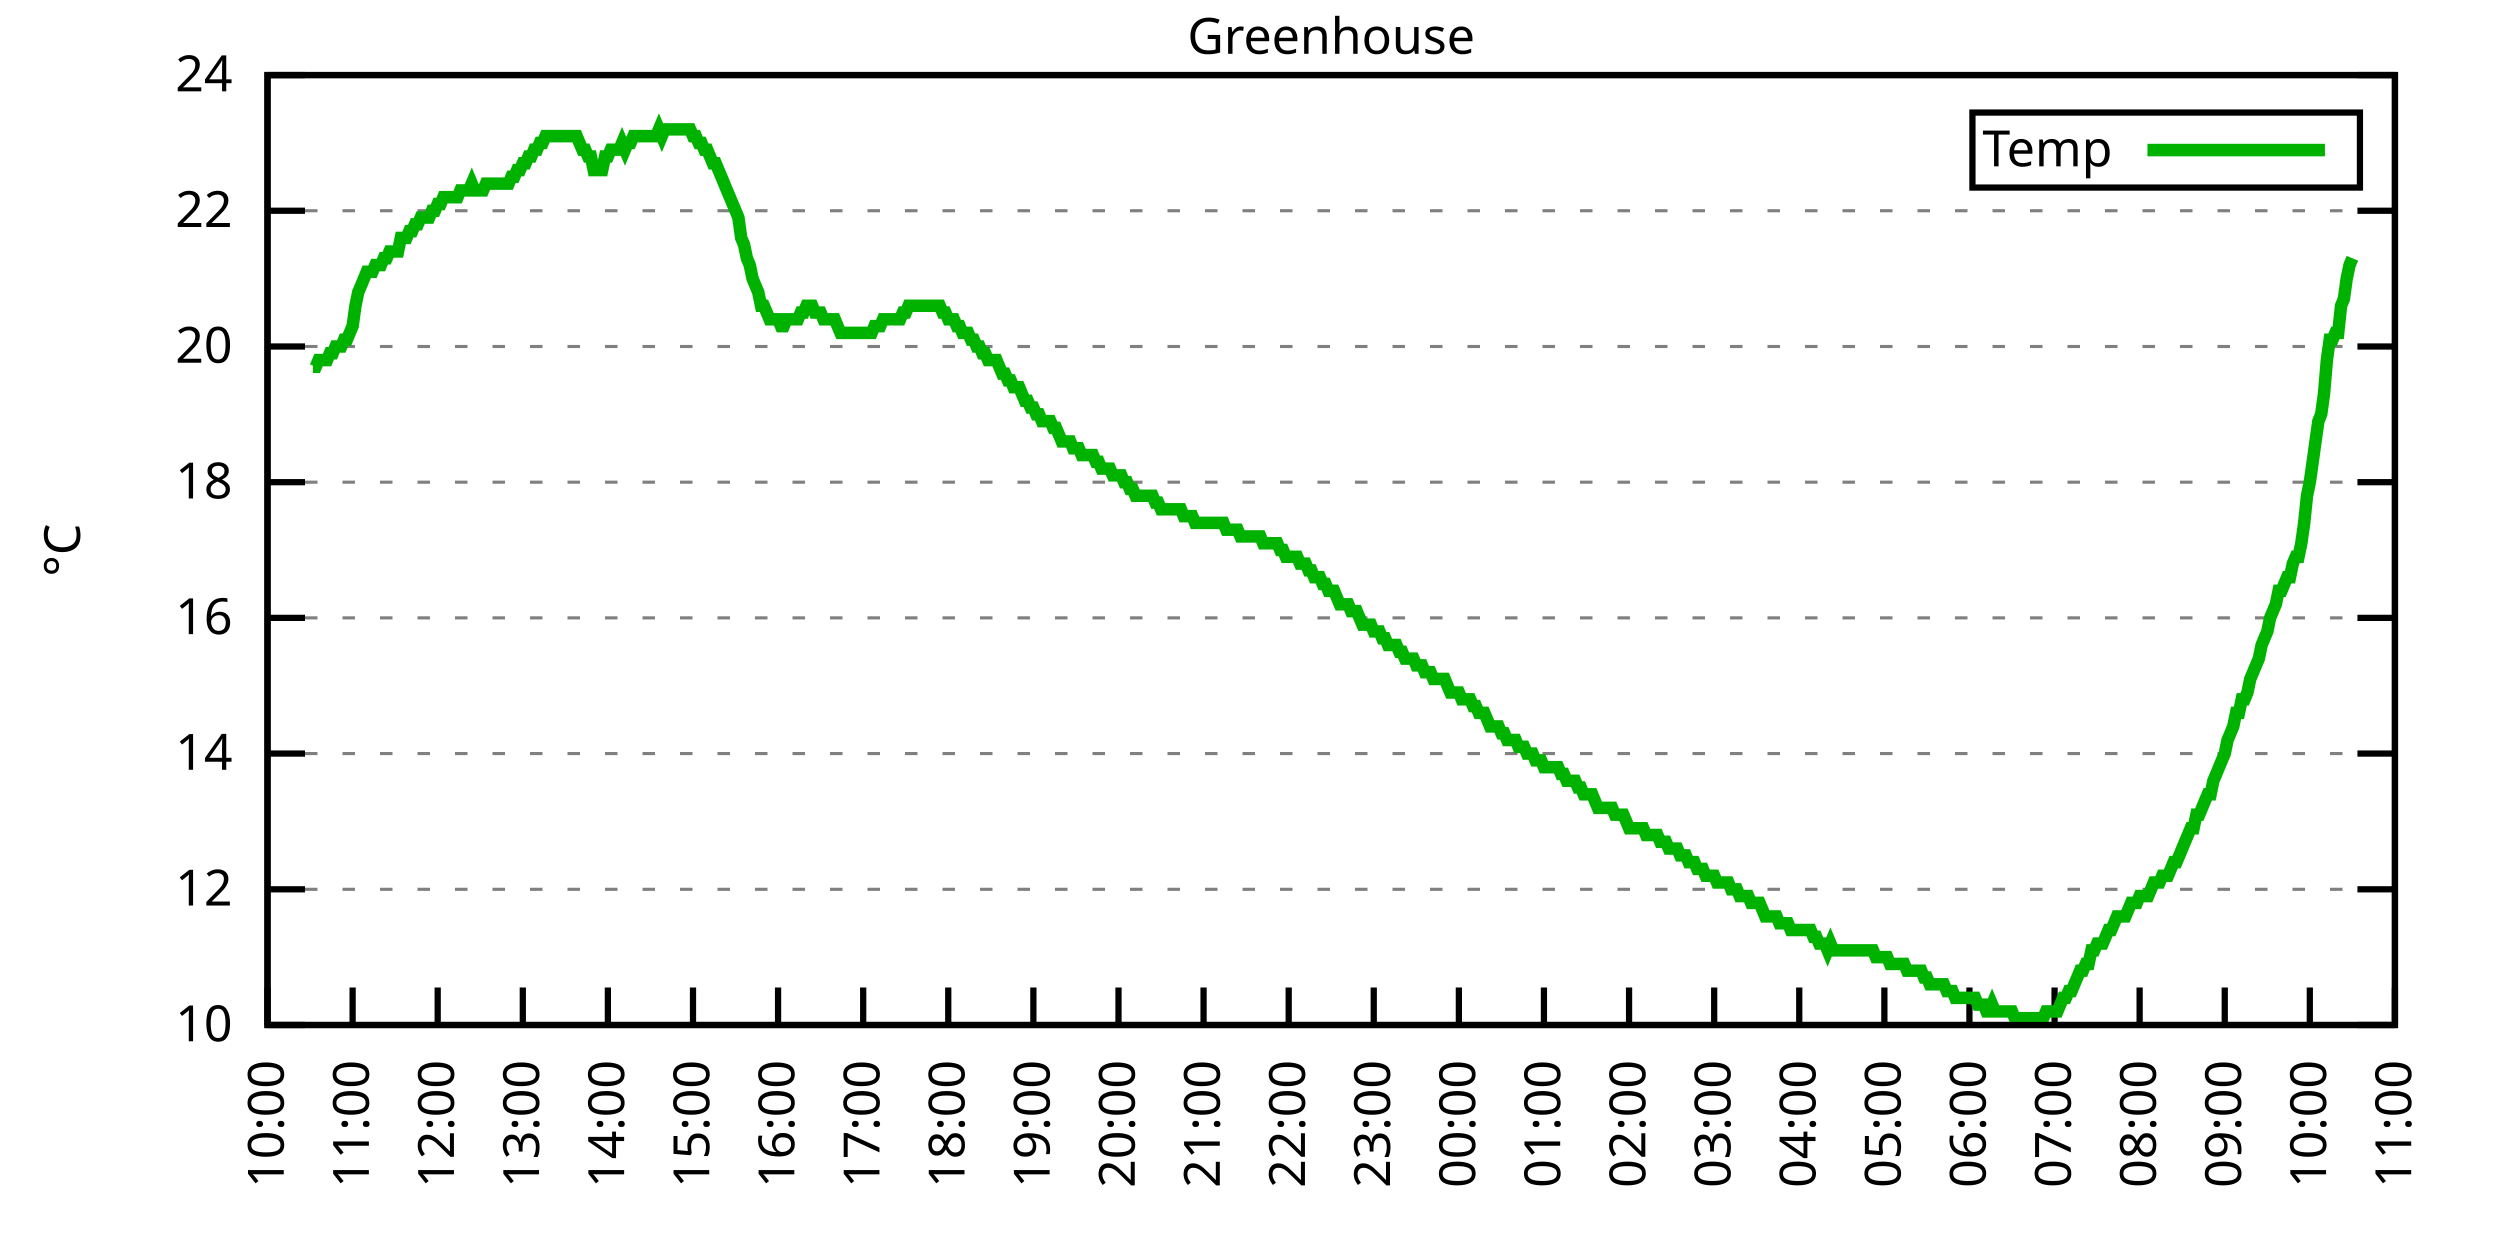
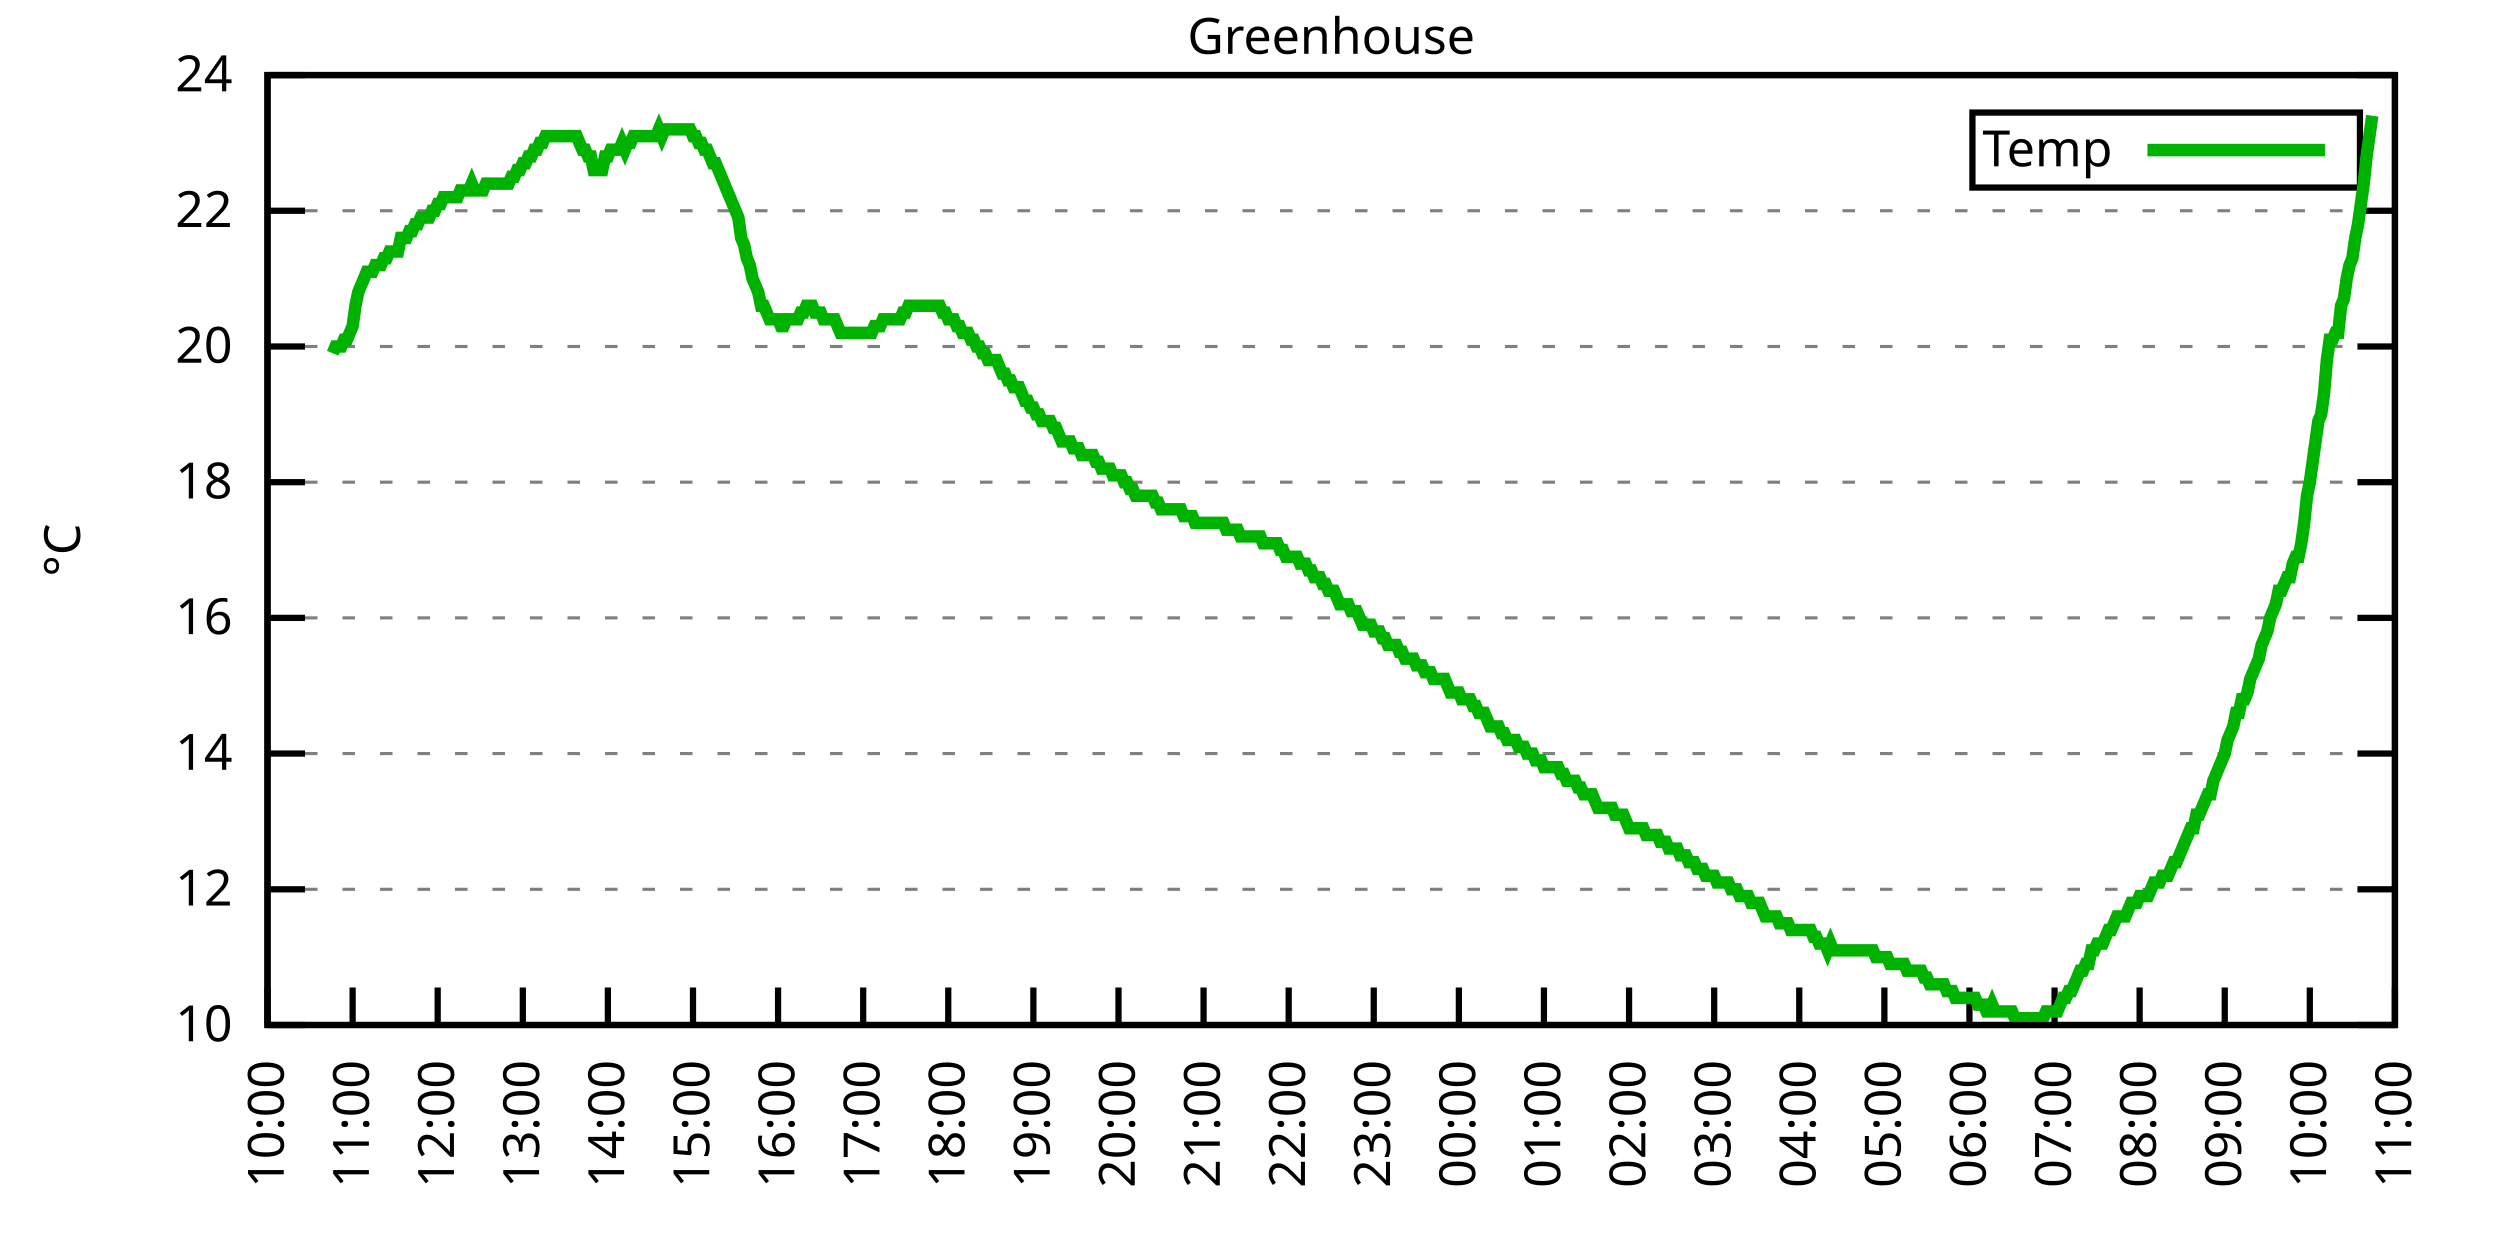
<svg xmlns="http://www.w3.org/2000/svg" xmlns:xlink="http://www.w3.org/1999/xlink" width="400" height="200" viewBox="0 0 400 200">
  <g id="gnuplot_canvas">
    <rect x="0" y="0" width="400" height="200" fill="none" />
    <defs>
      <circle id="gpDot" r="0.5" stroke-width="0.5" stroke="currentColor" />
      <path id="gpPt0" stroke-width="0.333" stroke="currentColor" d="M-1,0 h2 M0,-1 v2" />
      <path id="gpPt1" stroke-width="0.333" stroke="currentColor" d="M-1,-1 L1,1 M1,-1 L-1,1" />
      <path id="gpPt2" stroke-width="0.333" stroke="currentColor" d="M-1,0 L1,0 M0,-1 L0,1 M-1,-1 L1,1 M-1,1 L1,-1" />
      <rect id="gpPt3" stroke-width="0.333" stroke="currentColor" x="-1" y="-1" width="2" height="2" />
      <rect id="gpPt4" stroke-width="0.333" stroke="currentColor" fill="currentColor" x="-1" y="-1" width="2" height="2" />
      <circle id="gpPt5" stroke-width="0.333" stroke="currentColor" cx="0" cy="0" r="1" />
      <use xlink:href="#gpPt5" id="gpPt6" fill="currentColor" stroke="none" />
      <path id="gpPt7" stroke-width="0.333" stroke="currentColor" d="M0,-1.33 L-1.33,0.67 L1.33,0.67 z" />
      <use xlink:href="#gpPt7" id="gpPt8" fill="currentColor" stroke="none" />
      <use xlink:href="#gpPt7" id="gpPt9" stroke="currentColor" transform="rotate(180)" />
      <use xlink:href="#gpPt9" id="gpPt10" fill="currentColor" stroke="none" />
      <use xlink:href="#gpPt3" id="gpPt11" stroke="currentColor" transform="rotate(45)" />
      <use xlink:href="#gpPt11" id="gpPt12" fill="currentColor" stroke="none" />
      <path id="gpPt13" stroke-width="0.333" stroke="currentColor" d="M0,1.330 L1.265,0.411 L0.782,-1.067 L-0.782,-1.076 L-1.265,0.411 z" />
      <use xlink:href="#gpPt13" id="gpPt14" fill="currentColor" stroke="none" />
      <filter id="textbox" filterUnits="objectBoundingBox" x="0" y="0" height="1" width="1">
        <feFlood flood-color="white" flood-opacity="1" result="bgnd" />
        <feComposite in="SourceGraphic" in2="bgnd" operator="atop" />
      </filter>
      <filter id="greybox" filterUnits="objectBoundingBox" x="0" y="0" height="1" width="1">
        <feFlood flood-color="lightgrey" flood-opacity="1" result="grey" />
        <feComposite in="SourceGraphic" in2="grey" operator="atop" />
      </filter>
    </defs>
    <g fill="none" color="white" stroke="currentColor" stroke-width="1.00" stroke-linecap="butt" stroke-linejoin="miter">
</g>
    <g fill="none" color="black" stroke="currentColor" stroke-width="1.00" stroke-linecap="butt" stroke-linejoin="miter">
      <g stroke="none" shape-rendering="crispEdges">
        <polygon fill="rgb(255, 255, 255)" points="42.80,164.00 383.18,164.00 383.18,12.02 42.80,12.02 " />
      </g>
    </g>
    <g fill="none" color="black" stroke="currentColor" stroke-width="1.00" stroke-linecap="butt" stroke-linejoin="miter">
</g>
    <g fill="none" color="black" stroke="black" stroke-width="0.50" stroke-linecap="butt" stroke-linejoin="miter">
</g>
    <g fill="none" color="gray" stroke="currentColor" stroke-width="0.50" stroke-linecap="butt" stroke-linejoin="miter">
      <path stroke="gray" stroke-dasharray="2,4" class="gridline" d="M42.80,164.00 L383.19,164.00  " />
    </g>
    <g fill="none" color="gray" stroke="gray" stroke-width="1.00" stroke-linecap="butt" stroke-linejoin="miter">
</g>
    <g fill="none" color="black" stroke="currentColor" stroke-width="1.00" stroke-linecap="butt" stroke-linejoin="miter">
      <path stroke="black" d="M42.80,164.00 L48.80,164.00 M383.19,164.00 L377.19,164.00  " />
      <g transform="translate(37.20,166.60)" stroke="none" fill="black" font-family="Sans" font-size="8.00" text-anchor="end">
        <text>
          <tspan font-family="Sans"> 10</tspan>
        </text>
      </g>
    </g>
    <g fill="none" color="black" stroke="currentColor" stroke-width="1.00" stroke-linecap="butt" stroke-linejoin="miter">
</g>
    <g fill="none" color="black" stroke="black" stroke-width="0.50" stroke-linecap="butt" stroke-linejoin="miter">
</g>
    <g fill="none" color="gray" stroke="currentColor" stroke-width="0.50" stroke-linecap="butt" stroke-linejoin="miter">
      <path stroke="gray" stroke-dasharray="2,4" class="gridline" d="M42.80,142.29 L383.19,142.29  " />
    </g>
    <g fill="none" color="gray" stroke="gray" stroke-width="1.00" stroke-linecap="butt" stroke-linejoin="miter">
</g>
    <g fill="none" color="black" stroke="currentColor" stroke-width="1.00" stroke-linecap="butt" stroke-linejoin="miter">
      <path stroke="black" d="M42.80,142.29 L48.80,142.29 M383.19,142.29 L377.19,142.29  " />
      <g transform="translate(37.20,144.89)" stroke="none" fill="black" font-family="Sans" font-size="8.00" text-anchor="end">
        <text>
          <tspan font-family="Sans"> 12</tspan>
        </text>
      </g>
    </g>
    <g fill="none" color="black" stroke="currentColor" stroke-width="1.00" stroke-linecap="butt" stroke-linejoin="miter">
</g>
    <g fill="none" color="black" stroke="black" stroke-width="0.50" stroke-linecap="butt" stroke-linejoin="miter">
</g>
    <g fill="none" color="gray" stroke="currentColor" stroke-width="0.50" stroke-linecap="butt" stroke-linejoin="miter">
      <path stroke="gray" stroke-dasharray="2,4" class="gridline" d="M42.80,120.57 L383.19,120.57  " />
    </g>
    <g fill="none" color="gray" stroke="gray" stroke-width="1.00" stroke-linecap="butt" stroke-linejoin="miter">
</g>
    <g fill="none" color="black" stroke="currentColor" stroke-width="1.00" stroke-linecap="butt" stroke-linejoin="miter">
      <path stroke="black" d="M42.80,120.57 L48.80,120.57 M383.19,120.57 L377.19,120.57  " />
      <g transform="translate(37.20,123.17)" stroke="none" fill="black" font-family="Sans" font-size="8.00" text-anchor="end">
        <text>
          <tspan font-family="Sans"> 14</tspan>
        </text>
      </g>
    </g>
    <g fill="none" color="black" stroke="currentColor" stroke-width="1.00" stroke-linecap="butt" stroke-linejoin="miter">
</g>
    <g fill="none" color="black" stroke="black" stroke-width="0.50" stroke-linecap="butt" stroke-linejoin="miter">
</g>
    <g fill="none" color="gray" stroke="currentColor" stroke-width="0.50" stroke-linecap="butt" stroke-linejoin="miter">
      <path stroke="gray" stroke-dasharray="2,4" class="gridline" d="M42.80,98.86 L383.19,98.86  " />
    </g>
    <g fill="none" color="gray" stroke="gray" stroke-width="1.00" stroke-linecap="butt" stroke-linejoin="miter">
</g>
    <g fill="none" color="black" stroke="currentColor" stroke-width="1.00" stroke-linecap="butt" stroke-linejoin="miter">
      <path stroke="black" d="M42.80,98.86 L48.80,98.86 M383.19,98.86 L377.19,98.86  " />
      <g transform="translate(37.20,101.46)" stroke="none" fill="black" font-family="Sans" font-size="8.00" text-anchor="end">
        <text>
          <tspan font-family="Sans"> 16</tspan>
        </text>
      </g>
    </g>
    <g fill="none" color="black" stroke="currentColor" stroke-width="1.00" stroke-linecap="butt" stroke-linejoin="miter">
</g>
    <g fill="none" color="black" stroke="black" stroke-width="0.50" stroke-linecap="butt" stroke-linejoin="miter">
</g>
    <g fill="none" color="gray" stroke="currentColor" stroke-width="0.50" stroke-linecap="butt" stroke-linejoin="miter">
      <path stroke="gray" stroke-dasharray="2,4" class="gridline" d="M42.80,77.15 L383.19,77.15  " />
    </g>
    <g fill="none" color="gray" stroke="gray" stroke-width="1.00" stroke-linecap="butt" stroke-linejoin="miter">
</g>
    <g fill="none" color="black" stroke="currentColor" stroke-width="1.00" stroke-linecap="butt" stroke-linejoin="miter">
      <path stroke="black" d="M42.80,77.15 L48.80,77.15 M383.19,77.15 L377.19,77.15  " />
      <g transform="translate(37.20,79.75)" stroke="none" fill="black" font-family="Sans" font-size="8.00" text-anchor="end">
        <text>
          <tspan font-family="Sans"> 18</tspan>
        </text>
      </g>
    </g>
    <g fill="none" color="black" stroke="currentColor" stroke-width="1.00" stroke-linecap="butt" stroke-linejoin="miter">
</g>
    <g fill="none" color="black" stroke="black" stroke-width="0.50" stroke-linecap="butt" stroke-linejoin="miter">
</g>
    <g fill="none" color="gray" stroke="currentColor" stroke-width="0.50" stroke-linecap="butt" stroke-linejoin="miter">
      <path stroke="gray" stroke-dasharray="2,4" class="gridline" d="M42.80,55.44 L383.19,55.44  " />
    </g>
    <g fill="none" color="gray" stroke="gray" stroke-width="1.00" stroke-linecap="butt" stroke-linejoin="miter">
</g>
    <g fill="none" color="black" stroke="currentColor" stroke-width="1.00" stroke-linecap="butt" stroke-linejoin="miter">
      <path stroke="black" d="M42.80,55.44 L48.80,55.44 M383.19,55.44 L377.19,55.44  " />
      <g transform="translate(37.20,58.04)" stroke="none" fill="black" font-family="Sans" font-size="8.00" text-anchor="end">
        <text>
          <tspan font-family="Sans"> 20</tspan>
        </text>
      </g>
    </g>
    <g fill="none" color="black" stroke="currentColor" stroke-width="1.00" stroke-linecap="butt" stroke-linejoin="miter">
</g>
    <g fill="none" color="black" stroke="black" stroke-width="0.50" stroke-linecap="butt" stroke-linejoin="miter">
</g>
    <g fill="none" color="gray" stroke="currentColor" stroke-width="0.50" stroke-linecap="butt" stroke-linejoin="miter">
      <path stroke="gray" stroke-dasharray="2,4" class="gridline" d="M42.80,33.72 L383.19,33.72  " />
    </g>
    <g fill="none" color="gray" stroke="gray" stroke-width="1.00" stroke-linecap="butt" stroke-linejoin="miter">
</g>
    <g fill="none" color="black" stroke="currentColor" stroke-width="1.00" stroke-linecap="butt" stroke-linejoin="miter">
      <path stroke="black" d="M42.80,33.72 L48.80,33.72 M383.19,33.72 L377.19,33.72  " />
      <g transform="translate(37.20,36.32)" stroke="none" fill="black" font-family="Sans" font-size="8.00" text-anchor="end">
        <text>
          <tspan font-family="Sans"> 22</tspan>
        </text>
      </g>
    </g>
    <g fill="none" color="black" stroke="currentColor" stroke-width="1.00" stroke-linecap="butt" stroke-linejoin="miter">
</g>
    <g fill="none" color="black" stroke="black" stroke-width="0.50" stroke-linecap="butt" stroke-linejoin="miter">
</g>
    <g fill="none" color="gray" stroke="currentColor" stroke-width="0.50" stroke-linecap="butt" stroke-linejoin="miter">
      <path stroke="gray" stroke-dasharray="2,4" class="gridline" d="M42.80,12.01 L383.19,12.01  " />
    </g>
    <g fill="none" color="gray" stroke="gray" stroke-width="1.00" stroke-linecap="butt" stroke-linejoin="miter">
</g>
    <g fill="none" color="black" stroke="currentColor" stroke-width="1.00" stroke-linecap="butt" stroke-linejoin="miter">
      <path stroke="black" d="M42.80,12.01 L48.80,12.01 M383.19,12.01 L377.19,12.01  " />
      <g transform="translate(37.20,14.61)" stroke="none" fill="black" font-family="Sans" font-size="8.00" text-anchor="end">
        <text>
          <tspan font-family="Sans"> 24</tspan>
        </text>
      </g>
    </g>
    <g fill="none" color="black" stroke="currentColor" stroke-width="1.00" stroke-linecap="butt" stroke-linejoin="miter">
      <path stroke="black" d="M42.80,164.00 L42.80,158.00  " />
      <g transform="translate(45.40,169.60) rotate(270.00)" stroke="none" fill="black" font-family="Sans" font-size="8.00" text-anchor="end">
        <text>
          <tspan font-family="Sans">10:00</tspan>
        </text>
      </g>
    </g>
    <g fill="none" color="black" stroke="currentColor" stroke-width="1.00" stroke-linecap="butt" stroke-linejoin="miter">
      <path stroke="black" d="M56.42,164.00 L56.42,158.00  " />
      <g transform="translate(59.02,169.60) rotate(270.00)" stroke="none" fill="black" font-family="Sans" font-size="8.00" text-anchor="end">
        <text>
          <tspan font-family="Sans">11:00</tspan>
        </text>
      </g>
    </g>
    <g fill="none" color="black" stroke="currentColor" stroke-width="1.00" stroke-linecap="butt" stroke-linejoin="miter">
      <path stroke="black" d="M70.03,164.00 L70.03,158.00  " />
      <g transform="translate(72.63,169.60) rotate(270.00)" stroke="none" fill="black" font-family="Sans" font-size="8.00" text-anchor="end">
        <text>
          <tspan font-family="Sans">12:00</tspan>
        </text>
      </g>
    </g>
    <g fill="none" color="black" stroke="currentColor" stroke-width="1.00" stroke-linecap="butt" stroke-linejoin="miter">
      <path stroke="black" d="M83.65,164.00 L83.65,158.00  " />
      <g transform="translate(86.25,169.60) rotate(270.00)" stroke="none" fill="black" font-family="Sans" font-size="8.00" text-anchor="end">
        <text>
          <tspan font-family="Sans">13:00</tspan>
        </text>
      </g>
    </g>
    <g fill="none" color="black" stroke="currentColor" stroke-width="1.00" stroke-linecap="butt" stroke-linejoin="miter">
      <path stroke="black" d="M97.26,164.00 L97.26,158.00  " />
      <g transform="translate(99.86,169.60) rotate(270.00)" stroke="none" fill="black" font-family="Sans" font-size="8.00" text-anchor="end">
        <text>
          <tspan font-family="Sans">14:00</tspan>
        </text>
      </g>
    </g>
    <g fill="none" color="black" stroke="currentColor" stroke-width="1.00" stroke-linecap="butt" stroke-linejoin="miter">
      <path stroke="black" d="M110.88,164.00 L110.88,158.00  " />
      <g transform="translate(113.48,169.60) rotate(270.00)" stroke="none" fill="black" font-family="Sans" font-size="8.00" text-anchor="end">
        <text>
          <tspan font-family="Sans">15:00</tspan>
        </text>
      </g>
    </g>
    <g fill="none" color="black" stroke="currentColor" stroke-width="1.00" stroke-linecap="butt" stroke-linejoin="miter">
      <path stroke="black" d="M124.49,164.00 L124.49,158.00  " />
      <g transform="translate(127.09,169.60) rotate(270.00)" stroke="none" fill="black" font-family="Sans" font-size="8.00" text-anchor="end">
        <text>
          <tspan font-family="Sans">16:00</tspan>
        </text>
      </g>
    </g>
    <g fill="none" color="black" stroke="currentColor" stroke-width="1.00" stroke-linecap="butt" stroke-linejoin="miter">
      <path stroke="black" d="M138.11,164.00 L138.11,158.00  " />
      <g transform="translate(140.71,169.60) rotate(270.00)" stroke="none" fill="black" font-family="Sans" font-size="8.00" text-anchor="end">
        <text>
          <tspan font-family="Sans">17:00</tspan>
        </text>
      </g>
    </g>
    <g fill="none" color="black" stroke="currentColor" stroke-width="1.00" stroke-linecap="butt" stroke-linejoin="miter">
      <path stroke="black" d="M151.72,164.00 L151.72,158.00  " />
      <g transform="translate(154.32,169.60) rotate(270.00)" stroke="none" fill="black" font-family="Sans" font-size="8.00" text-anchor="end">
        <text>
          <tspan font-family="Sans">18:00</tspan>
        </text>
      </g>
    </g>
    <g fill="none" color="black" stroke="currentColor" stroke-width="1.00" stroke-linecap="butt" stroke-linejoin="miter">
      <path stroke="black" d="M165.34,164.00 L165.34,158.00  " />
      <g transform="translate(167.94,169.60) rotate(270.00)" stroke="none" fill="black" font-family="Sans" font-size="8.00" text-anchor="end">
        <text>
          <tspan font-family="Sans">19:00</tspan>
        </text>
      </g>
    </g>
    <g fill="none" color="black" stroke="currentColor" stroke-width="1.00" stroke-linecap="butt" stroke-linejoin="miter">
      <path stroke="black" d="M178.96,164.00 L178.96,158.00  " />
      <g transform="translate(181.56,169.60) rotate(270.00)" stroke="none" fill="black" font-family="Sans" font-size="8.00" text-anchor="end">
        <text>
          <tspan font-family="Sans">20:00</tspan>
        </text>
      </g>
    </g>
    <g fill="none" color="black" stroke="currentColor" stroke-width="1.00" stroke-linecap="butt" stroke-linejoin="miter">
      <path stroke="black" d="M192.57,164.00 L192.57,158.00  " />
      <g transform="translate(195.17,169.60) rotate(270.00)" stroke="none" fill="black" font-family="Sans" font-size="8.00" text-anchor="end">
        <text>
          <tspan font-family="Sans">21:00</tspan>
        </text>
      </g>
    </g>
    <g fill="none" color="black" stroke="currentColor" stroke-width="1.00" stroke-linecap="butt" stroke-linejoin="miter">
      <path stroke="black" d="M206.19,164.00 L206.19,158.00  " />
      <g transform="translate(208.79,169.60) rotate(270.00)" stroke="none" fill="black" font-family="Sans" font-size="8.00" text-anchor="end">
        <text>
          <tspan font-family="Sans">22:00</tspan>
        </text>
      </g>
    </g>
    <g fill="none" color="black" stroke="currentColor" stroke-width="1.00" stroke-linecap="butt" stroke-linejoin="miter">
      <path stroke="black" d="M219.80,164.00 L219.80,158.00  " />
      <g transform="translate(222.40,169.60) rotate(270.00)" stroke="none" fill="black" font-family="Sans" font-size="8.00" text-anchor="end">
        <text>
          <tspan font-family="Sans">23:00</tspan>
        </text>
      </g>
    </g>
    <g fill="none" color="black" stroke="currentColor" stroke-width="1.00" stroke-linecap="butt" stroke-linejoin="miter">
      <path stroke="black" d="M233.42,164.00 L233.42,158.00  " />
      <g transform="translate(236.02,169.60) rotate(270.00)" stroke="none" fill="black" font-family="Sans" font-size="8.00" text-anchor="end">
        <text>
          <tspan font-family="Sans">00:00</tspan>
        </text>
      </g>
    </g>
    <g fill="none" color="black" stroke="currentColor" stroke-width="1.00" stroke-linecap="butt" stroke-linejoin="miter">
      <path stroke="black" d="M247.03,164.00 L247.03,158.00  " />
      <g transform="translate(249.63,169.60) rotate(270.00)" stroke="none" fill="black" font-family="Sans" font-size="8.00" text-anchor="end">
        <text>
          <tspan font-family="Sans">01:00</tspan>
        </text>
      </g>
    </g>
    <g fill="none" color="black" stroke="currentColor" stroke-width="1.00" stroke-linecap="butt" stroke-linejoin="miter">
      <path stroke="black" d="M260.65,164.00 L260.65,158.00  " />
      <g transform="translate(263.25,169.60) rotate(270.00)" stroke="none" fill="black" font-family="Sans" font-size="8.00" text-anchor="end">
        <text>
          <tspan font-family="Sans">02:00</tspan>
        </text>
      </g>
    </g>
    <g fill="none" color="black" stroke="currentColor" stroke-width="1.00" stroke-linecap="butt" stroke-linejoin="miter">
      <path stroke="black" d="M274.27,164.00 L274.27,158.00  " />
      <g transform="translate(276.87,169.60) rotate(270.00)" stroke="none" fill="black" font-family="Sans" font-size="8.00" text-anchor="end">
        <text>
          <tspan font-family="Sans">03:00</tspan>
        </text>
      </g>
    </g>
    <g fill="none" color="black" stroke="currentColor" stroke-width="1.00" stroke-linecap="butt" stroke-linejoin="miter">
      <path stroke="black" d="M287.88,164.00 L287.88,158.00  " />
      <g transform="translate(290.48,169.60) rotate(270.00)" stroke="none" fill="black" font-family="Sans" font-size="8.00" text-anchor="end">
        <text>
          <tspan font-family="Sans">04:00</tspan>
        </text>
      </g>
    </g>
    <g fill="none" color="black" stroke="currentColor" stroke-width="1.00" stroke-linecap="butt" stroke-linejoin="miter">
      <path stroke="black" d="M301.50,164.00 L301.50,158.00  " />
      <g transform="translate(304.10,169.60) rotate(270.00)" stroke="none" fill="black" font-family="Sans" font-size="8.00" text-anchor="end">
        <text>
          <tspan font-family="Sans">05:00</tspan>
        </text>
      </g>
    </g>
    <g fill="none" color="black" stroke="currentColor" stroke-width="1.00" stroke-linecap="butt" stroke-linejoin="miter">
      <path stroke="black" d="M315.11,164.00 L315.11,158.00  " />
      <g transform="translate(317.71,169.60) rotate(270.00)" stroke="none" fill="black" font-family="Sans" font-size="8.00" text-anchor="end">
        <text>
          <tspan font-family="Sans">06:00</tspan>
        </text>
      </g>
    </g>
    <g fill="none" color="black" stroke="currentColor" stroke-width="1.00" stroke-linecap="butt" stroke-linejoin="miter">
      <path stroke="black" d="M328.73,164.00 L328.73,158.00  " />
      <g transform="translate(331.33,169.60) rotate(270.00)" stroke="none" fill="black" font-family="Sans" font-size="8.00" text-anchor="end">
        <text>
          <tspan font-family="Sans">07:00</tspan>
        </text>
      </g>
    </g>
    <g fill="none" color="black" stroke="currentColor" stroke-width="1.00" stroke-linecap="butt" stroke-linejoin="miter">
      <path stroke="black" d="M342.34,164.00 L342.34,158.00  " />
      <g transform="translate(344.94,169.60) rotate(270.00)" stroke="none" fill="black" font-family="Sans" font-size="8.00" text-anchor="end">
        <text>
          <tspan font-family="Sans">08:00</tspan>
        </text>
      </g>
    </g>
    <g fill="none" color="black" stroke="currentColor" stroke-width="1.00" stroke-linecap="butt" stroke-linejoin="miter">
      <path stroke="black" d="M355.96,164.00 L355.96,158.00  " />
      <g transform="translate(358.56,169.60) rotate(270.00)" stroke="none" fill="black" font-family="Sans" font-size="8.00" text-anchor="end">
        <text>
          <tspan font-family="Sans">09:00</tspan>
        </text>
      </g>
    </g>
    <g fill="none" color="black" stroke="currentColor" stroke-width="1.00" stroke-linecap="butt" stroke-linejoin="miter">
      <path stroke="black" d="M369.57,164.00 L369.57,158.00  " />
      <g transform="translate(372.17,169.60) rotate(270.00)" stroke="none" fill="black" font-family="Sans" font-size="8.00" text-anchor="end">
        <text>
          <tspan font-family="Sans">10:00</tspan>
        </text>
      </g>
    </g>
    <g fill="none" color="black" stroke="currentColor" stroke-width="1.00" stroke-linecap="butt" stroke-linejoin="miter">
      <path stroke="black" d="M383.19,164.00 L383.19,158.00  " />
      <g transform="translate(385.79,169.60) rotate(270.00)" stroke="none" fill="black" font-family="Sans" font-size="8.00" text-anchor="end">
        <text>
          <tspan font-family="Sans">11:00</tspan>
        </text>
      </g>
    </g>
    <g fill="none" color="black" stroke="currentColor" stroke-width="1.00" stroke-linecap="butt" stroke-linejoin="miter">
</g>
    <g fill="none" color="black" stroke="currentColor" stroke-width="1.00" stroke-linecap="butt" stroke-linejoin="miter">
      <path stroke="black" d="M42.80,12.01 L42.80,164.00 L383.19,164.00 L383.19,12.01 L42.80,12.01 Z  " />
    </g>
    <g fill="none" color="black" stroke="currentColor" stroke-width="1.00" stroke-linecap="butt" stroke-linejoin="miter">
</g>
    <g fill="none" color="black" stroke="currentColor" stroke-width="1.00" stroke-linecap="butt" stroke-linejoin="miter">
      <path stroke="black" d="M315.59,30.01 L315.59,18.01 L377.59,18.01 L377.59,30.01 L315.59,30.01 Z  " />
    </g>
    <g id="Greenhouse_plot_1">
      <g fill="none" color="white" stroke="black" stroke-width="2.00" stroke-linecap="butt" stroke-linejoin="miter">
</g>
      <g fill="none" color="black" stroke="currentColor" stroke-width="2.00" stroke-linecap="butt" stroke-linejoin="miter">
        <g transform="translate(337.99,26.61)" stroke="none" fill="black" font-family="Sans" font-size="8.00" text-anchor="end">
          <text>
            <tspan font-family="Sans">Temp</tspan>
          </text>
        </g>
      </g>
      <g fill="none" color="black" stroke="currentColor" stroke-width="2.00" stroke-linecap="butt" stroke-linejoin="miter">
-         <path stroke="rgb(  0, 178,   0)" d="M343.59,24.01 L371.99,24.01 M50.06,58.69 L50.52,58.69 L50.97,57.61 L51.42,57.61 L51.88,57.61 L52.33,57.61   L52.78,56.52 L53.24,56.52 L53.69,55.44 L54.15,55.44 L54.60,55.44 L55.05,54.35 L55.51,54.35 L55.96,53.26   L56.42,52.18 L56.87,48.92 L57.32,46.75 L57.78,45.66 L58.23,44.58 L58.68,43.49 L59.14,43.49 L59.59,43.49   L60.05,42.41 L60.50,42.41 L60.95,42.41 L61.41,41.32 L61.86,41.32 L62.32,40.24 L62.77,40.24 L63.22,40.24   L63.68,40.24 L64.13,38.07 L64.58,38.07 L65.04,38.07 L65.49,36.98 L65.95,36.98 L66.40,35.89 L66.85,35.89   L67.31,34.81 L67.76,34.81 L68.22,34.81 L68.67,34.81 L69.12,33.72 L69.58,33.72 L70.03,32.64 L70.49,32.64   L70.94,31.55 L71.39,31.55 L71.85,31.55 L72.30,31.55 L72.75,31.55 L73.21,31.55 L73.66,30.47 L74.12,30.47   L74.57,30.47 L75.02,30.47 L75.48,29.38 L75.93,30.47 L76.39,30.47 L76.84,30.47 L77.29,30.47 L77.75,29.38   L78.20,29.38 L78.65,29.38 L79.11,29.38 L79.56,29.38 L80.02,29.38 L80.47,29.38 L80.92,29.38 L81.38,29.38   L81.83,28.29 L82.29,28.29 L82.74,27.21 L83.19,27.21 L83.65,26.12 L84.10,26.12 L84.55,25.04 L85.01,25.04   L85.46,23.95 L85.92,23.95 L86.37,22.87 L86.82,22.87 L87.28,21.78 L87.73,21.78 L88.19,21.78 L88.64,21.78   L89.09,21.78 L89.55,21.78 L90.00,21.78 L90.45,21.78 L90.91,21.78 L91.36,21.78 L91.82,21.78 L92.27,21.78   L92.72,22.87 L93.18,23.95 L93.63,23.95 L94.09,25.04 L94.54,25.04 L94.99,27.21 L95.45,27.21 L95.90,27.21   L96.35,27.21 L96.81,25.04 L97.26,25.04 L97.72,23.95 L98.17,23.95 L98.62,23.95 L99.08,23.95 L99.53,22.87   L99.99,23.95 L100.44,22.87 L100.89,22.87 L101.35,21.78 L101.80,21.78 L102.25,21.78 L102.71,21.78 L103.16,21.78   L103.62,21.78 L104.07,21.78 L104.52,21.78 L104.98,21.78 L105.43,20.70 L105.89,21.78 L106.34,20.70 L106.79,20.70   L107.25,20.70 L107.70,20.70 L108.15,20.70 L108.61,20.70 L109.06,20.70 L109.52,20.70 L109.97,20.70 L110.42,20.70   L110.88,21.78 L111.33,21.78 L111.79,22.87 L112.24,22.87 L112.69,23.95 L113.15,23.95 L113.60,25.04 L114.05,26.12   L114.51,26.12 L114.96,27.21 L115.42,28.29 L115.87,29.38 L116.32,30.47 L116.78,31.55 L117.23,32.64 L117.69,33.72   L118.14,34.81 L118.59,38.07 L119.05,39.15 L119.50,41.32 L119.96,42.41 L120.41,44.58 L120.86,45.66 L121.32,46.75   L121.77,48.92 L122.22,48.92 L122.68,50.01 L123.13,51.09 L123.59,51.09 L124.04,51.09 L124.49,51.09 L124.95,52.18   L125.40,52.18 L125.86,51.09 L126.31,51.09 L126.76,51.09 L127.22,51.09 L127.67,51.09 L128.12,50.01 L128.58,50.01   L129.03,48.92 L129.49,48.92 L129.94,48.92 L130.39,50.01 L130.85,50.01 L131.30,50.01 L131.76,51.09 L132.21,51.09   L132.66,51.09 L133.12,51.09 L133.57,51.09 L134.02,52.18 L134.48,53.26 L134.93,53.26 L135.39,53.26 L135.84,53.26   L136.29,53.26 L136.75,53.26 L137.20,53.26 L137.66,53.26 L138.11,53.26 L138.56,53.26 L139.02,53.26 L139.47,53.26   L139.92,52.18 L140.38,52.18 L140.83,52.18 L141.29,51.09 L141.74,51.09 L142.19,51.09 L142.65,51.09 L143.10,51.09   L143.56,51.09 L144.01,51.09 L144.46,50.01 L144.92,50.01 L145.37,48.92 L145.82,48.92 L146.28,48.92 L146.73,48.92   L147.19,48.92 L147.64,48.92 L148.09,48.92 L148.55,48.92 L149.00,48.92 L149.46,48.92 L149.91,48.92 L150.36,48.92   L150.82,50.01 L151.27,50.01 L151.72,51.09 L152.18,51.09 L152.63,51.09 L153.09,52.18 L153.54,52.18 L153.99,53.26   L154.45,53.26 L154.90,53.26 L155.36,54.35 L155.81,54.35 L156.26,55.44 L156.72,55.44 L157.17,56.52 L157.62,56.52   L158.08,57.61 L158.53,57.61 L158.99,57.61 L159.44,57.61 L159.89,58.69 L160.35,59.78 L160.80,59.78 L161.26,60.86   L161.71,60.86 L162.16,61.95 L162.62,61.95 L163.07,61.95 L163.52,63.04 L163.98,64.12 L164.43,64.12 L164.89,65.21   L165.34,65.21 L165.79,66.29 L166.25,66.29 L166.70,67.38 L167.16,67.38 L167.61,67.38 L168.06,67.38 L168.52,68.46   L168.97,68.46 L169.43,69.55 L169.88,70.63 L170.33,70.63 L170.79,70.63 L171.24,70.63 L171.69,71.72 L172.15,71.72   L172.60,71.72 L173.06,72.81 L173.51,72.81 L173.96,72.81 L174.42,72.81 L174.87,72.81 L175.33,73.89 L175.78,73.89   L176.23,74.98 L176.69,74.98 L177.14,74.98 L177.59,74.98 L178.05,76.06 L178.50,76.06 L178.96,76.06 L179.41,76.06   L179.86,77.15 L180.32,77.15 L180.77,78.23 L181.23,78.23 L181.68,79.32 L182.13,79.32 L182.59,79.32 L183.04,79.32   L183.49,79.32 L183.95,79.32 L184.40,79.32 L184.86,80.41 L185.31,80.41 L185.76,81.49 L186.22,81.49 L186.67,81.49   L187.13,81.49 L187.58,81.49 L188.03,81.49 L188.49,81.49 L188.94,81.49 L189.39,82.58 L189.85,82.58 L190.30,82.58   L190.76,82.58 L191.21,83.66 L191.66,83.66 L192.12,83.66 L192.57,83.66 L193.03,83.66 L193.48,83.66 L193.93,83.66   L194.39,83.66 L194.84,83.66 L195.29,83.66 L195.75,83.66 L196.20,84.75 L196.66,84.75 L197.11,84.75 L197.56,84.75   L198.02,84.75 L198.47,85.83 L198.93,85.83 L199.38,85.83 L199.83,85.83 L200.29,85.83 L200.74,85.83 L201.19,85.83   L201.65,85.83 L202.10,86.92 L202.56,86.92 L203.01,86.92 L203.46,86.92 L203.92,86.92 L204.37,86.92 L204.83,88.00   L205.28,88.00 L205.73,89.09 L206.19,89.09 L206.64,89.09 L207.09,89.09 L207.55,89.09 L208.00,90.18 L208.46,90.18   L208.91,90.18 L209.36,91.26 L209.82,91.26 L210.27,92.35 L210.73,92.35 L211.18,92.35 L211.63,93.43 L212.09,93.43   L212.54,94.52 L213.00,94.52 L213.45,94.52 L213.90,95.60 L214.36,96.69 L214.81,96.69 L215.26,96.69 L215.72,96.69   L216.17,97.78 L216.63,97.78 L217.08,97.78 L217.53,98.86 L217.99,99.95 L218.44,99.95 L218.90,99.95 L219.35,99.95   L219.80,101.03 L220.26,101.03 L220.71,101.03 L221.16,102.12 L221.62,102.12 L222.07,103.20 L222.53,103.20 L222.98,103.20   L223.43,103.20 L223.89,104.29 L224.34,104.29 L224.80,105.38 L225.25,105.38 L225.70,105.38 L226.16,105.38 L226.61,106.46   L227.06,106.46 L227.52,106.46 L227.97,107.55 L228.43,107.55 L228.88,107.55 L229.33,108.63 L229.79,108.63 L230.24,108.63   L230.70,108.63 L231.15,108.63 L231.60,109.72 L232.06,110.80 L232.51,110.80 L232.96,110.80 L233.42,110.80 L233.87,111.89   L234.33,111.89 L234.78,111.89 L235.23,111.89 L235.69,112.97 L236.14,112.97 L236.60,114.06 L237.05,114.06 L237.50,114.06   L237.96,115.15 L238.41,116.23 L238.86,116.23 L239.32,116.23 L239.77,116.23 L240.23,117.32 L240.68,117.32 L241.13,118.40   L241.59,118.40 L242.04,118.40 L242.50,118.40 L242.95,119.49 L243.40,119.49 L243.86,119.49 L244.31,120.57 L244.76,120.57   L245.22,120.57 L245.67,121.66 L246.13,121.66 L246.58,121.66 L247.03,122.75 L247.49,122.75 L247.94,122.75 L248.40,122.75   L248.85,122.75 L249.30,122.75 L249.76,123.83 L250.21,123.83 L250.66,124.92 L251.12,124.92 L251.57,124.92 L252.03,124.92   L252.48,126.00 L252.93,126.00 L253.39,127.09 L253.84,127.09 L254.30,127.09 L254.75,127.09 L255.20,128.17 L255.66,129.26   L256.11,129.26 L256.56,129.26 L257.02,129.26 L257.47,129.26 L257.93,129.26 L258.38,130.35 L258.83,130.35 L259.29,130.35   L259.74,130.35 L260.20,131.43 L260.65,132.52 L261.10,132.52 L261.56,132.52 L262.01,132.52 L262.47,132.52 L262.92,132.52   L263.37,133.60 L263.83,133.60 L264.28,133.60 L264.73,133.60 L265.19,133.60 L265.64,134.69 L266.10,134.69 L266.55,134.69   L267.00,135.77 L267.46,135.77 L267.91,135.77 L268.37,135.77 L268.82,136.86 L269.27,136.86 L269.73,136.86 L270.18,137.94   L270.63,137.94 L271.09,137.94 L271.54,139.03 L272.00,139.03 L272.45,139.03 L272.90,140.12 L273.36,140.12 L273.81,140.12   L274.27,140.12 L274.72,141.20 L275.17,141.20 L275.63,141.20 L276.08,141.20 L276.53,141.20 L276.99,142.29 L277.44,142.29   L277.90,142.29 L278.35,143.37 L278.80,143.37 L279.26,143.37 L279.71,143.37 L280.17,144.46 L280.62,144.46 L281.07,144.46   L281.53,144.46 L281.98,145.54 L282.43,146.63 L282.89,146.63 L283.34,146.63 L283.80,146.63 L284.25,146.63 L284.70,147.72   L285.16,147.72 L285.61,147.72 L286.07,147.72 L286.52,148.80 L286.97,148.80 L287.43,148.80 L287.88,148.80 L288.33,148.80   L288.79,148.80 L289.24,148.80 L289.70,148.80 L290.15,149.89 L290.60,149.89 L291.06,150.97 L291.51,150.97 L291.97,150.97   L292.42,152.06 L292.87,150.97 L293.33,152.06 L293.78,152.06 L294.23,152.06 L294.69,152.06 L295.14,152.06 L295.60,152.06   L296.05,152.06 L296.50,152.06 L296.96,152.06 L297.41,152.06 L297.87,152.06 L298.32,152.06 L298.77,152.06 L299.23,152.06   L299.68,152.06 L300.13,153.14 L300.59,153.14 L301.04,153.14 L301.50,153.14 L301.95,153.14 L302.40,154.23 L302.86,154.23   L303.31,154.23 L303.77,154.23 L304.22,154.23 L304.67,154.23 L305.13,155.31 L305.58,155.31 L306.03,155.31 L306.49,155.31   L306.94,155.31 L307.40,155.31 L307.85,156.40 L308.30,156.40 L308.76,157.49 L309.21,157.49 L309.67,157.49 L310.12,157.49   L310.57,157.49 L311.03,157.49 L311.48,158.57 L311.94,158.57 L312.39,158.57 L312.84,159.66 L313.30,159.66 L313.75,159.66   L314.20,159.66 L314.66,159.66 L315.11,159.66 L315.57,159.66 L316.02,159.66 L316.47,160.74 L316.93,160.74 L317.38,160.74   L317.84,161.83 L318.29,161.83 L318.74,160.74 L319.20,161.83 L319.65,161.83 L320.10,161.83 L320.56,161.83 L321.01,161.83   L321.47,161.83 L321.92,161.83 L322.37,162.91 L322.83,162.91 L323.28,162.91 L323.74,162.91 L324.19,162.91 L324.64,162.91   L325.10,162.91 L325.55,162.91 L326.00,162.91 L326.46,162.91 L326.91,162.91 L327.37,161.83 L327.82,161.83 L328.27,161.83   L328.73,161.83 L329.18,161.83 L329.64,160.74 L330.09,159.66 L330.54,159.66 L331.00,158.57 L331.45,158.57 L331.90,157.49   L332.36,156.40 L332.81,155.31 L333.27,155.31 L333.72,154.23 L334.17,154.23 L334.63,152.06 L335.08,152.06 L335.54,150.97   L335.99,150.97 L336.44,150.97 L336.90,149.89 L337.35,148.80 L337.80,148.80 L338.26,147.72 L338.71,146.63 L339.17,146.63   L339.62,146.63 L340.07,146.63 L340.53,145.54 L340.98,144.46 L341.44,144.46 L341.89,144.46 L342.34,143.37 L342.80,143.37   L343.25,143.37 L343.70,143.37 L344.16,142.29 L344.61,141.20 L345.07,141.20 L345.52,141.20 L345.97,140.12 L346.43,140.12   L346.88,140.12 L347.34,139.03 L347.79,137.94 L348.24,137.94 L348.70,136.86 L349.15,135.77 L349.60,134.69 L350.06,133.60   L350.51,132.52 L350.97,132.52 L351.42,130.35 L351.87,130.35 L352.33,129.26 L352.78,128.17 L353.24,127.09 L353.69,127.09   L354.14,124.92 L354.60,123.83 L355.05,122.75 L355.50,121.66 L355.96,120.57 L356.41,118.40 L356.87,117.32 L357.32,116.23   L357.77,114.06 L358.23,114.06 L358.68,111.89 L359.14,111.89 L359.59,110.80 L360.04,108.63 L360.50,107.55 L360.95,106.46   L361.41,105.38 L361.86,103.20 L362.31,102.12 L362.77,101.03 L363.22,98.86 L363.67,97.78 L364.13,96.69 L364.58,94.52   L365.04,94.52 L365.49,93.43 L365.94,92.35 L366.40,92.35 L366.85,90.18 L367.31,89.09 L367.76,89.09 L368.21,86.92   L368.67,83.66 L369.12,79.32 L369.57,77.15 L370.03,73.89 L370.48,70.63 L370.94,67.38 L371.39,66.29 L371.84,63.04   L372.30,57.61 L372.75,54.35 L373.21,54.35 L373.66,53.26 L374.11,53.26 L374.57,48.92 L375.02,47.84 L375.47,44.58   L375.93,42.41 L376.38,41.32  " />
+         <path stroke="rgb(  0, 178,   0)" d="M343.59,24.01 L371.99,24.01 M53.24,56.52 L53.69,55.44 L54.15,55.44 L54.60,55.44 L55.05,54.35 L55.51,54.35   L55.96,53.26 L56.42,52.18 L56.87,48.92 L57.32,46.75 L57.78,45.66 L58.23,44.58 L58.68,43.49 L59.14,43.49   L59.59,43.49 L60.05,42.41 L60.50,42.41 L60.95,42.41 L61.41,41.32 L61.86,41.32 L62.32,40.24 L62.77,40.24   L63.22,40.24 L63.68,40.24 L64.13,38.07 L64.58,38.07 L65.04,38.07 L65.49,36.98 L65.95,36.98 L66.40,35.89   L66.85,35.89 L67.31,34.81 L67.76,34.81 L68.22,34.81 L68.67,34.81 L69.12,33.72 L69.58,33.72 L70.03,32.64   L70.49,32.64 L70.94,31.55 L71.39,31.55 L71.85,31.55 L72.30,31.55 L72.75,31.55 L73.21,31.55 L73.66,30.47   L74.12,30.47 L74.57,30.47 L75.02,30.47 L75.48,29.38 L75.93,30.47 L76.39,30.47 L76.84,30.47 L77.29,30.47   L77.75,29.38 L78.20,29.38 L78.65,29.38 L79.11,29.38 L79.56,29.38 L80.02,29.38 L80.47,29.38 L80.92,29.38   L81.38,29.38 L81.83,28.29 L82.29,28.29 L82.74,27.21 L83.19,27.21 L83.65,26.12 L84.10,26.12 L84.55,25.04   L85.01,25.04 L85.46,23.95 L85.92,23.95 L86.37,22.87 L86.82,22.87 L87.28,21.78 L87.73,21.78 L88.19,21.78   L88.64,21.78 L89.09,21.78 L89.55,21.78 L90.00,21.78 L90.45,21.78 L90.91,21.78 L91.36,21.78 L91.82,21.78   L92.27,21.78 L92.72,22.87 L93.18,23.95 L93.63,23.95 L94.09,25.04 L94.54,25.04 L94.99,27.21 L95.45,27.21   L95.90,27.21 L96.35,27.21 L96.81,25.04 L97.26,25.04 L97.72,23.95 L98.17,23.95 L98.62,23.95 L99.08,23.95   L99.53,22.87 L99.99,23.95 L100.44,22.87 L100.89,22.87 L101.35,21.78 L101.80,21.78 L102.25,21.78 L102.71,21.78   L103.16,21.78 L103.62,21.78 L104.07,21.78 L104.52,21.78 L104.98,21.78 L105.43,20.70 L105.89,21.78 L106.34,20.70   L106.79,20.70 L107.25,20.70 L107.70,20.70 L108.15,20.70 L108.61,20.70 L109.06,20.70 L109.52,20.70 L109.97,20.70   L110.42,20.70 L110.88,21.78 L111.33,21.78 L111.79,22.87 L112.24,22.87 L112.69,23.95 L113.15,23.95 L113.60,25.04   L114.05,26.12 L114.51,26.12 L114.96,27.21 L115.42,28.29 L115.87,29.38 L116.32,30.47 L116.78,31.55 L117.23,32.64   L117.69,33.72 L118.14,34.81 L118.59,38.07 L119.05,39.15 L119.50,41.32 L119.96,42.41 L120.41,44.58 L120.86,45.66   L121.32,46.75 L121.77,48.92 L122.22,48.92 L122.68,50.01 L123.13,51.09 L123.59,51.09 L124.04,51.09 L124.49,51.09   L124.95,52.18 L125.40,52.18 L125.86,51.09 L126.31,51.09 L126.76,51.09 L127.22,51.09 L127.67,51.09 L128.12,50.01   L128.58,50.01 L129.03,48.92 L129.49,48.92 L129.94,48.92 L130.39,50.01 L130.85,50.01 L131.30,50.01 L131.76,51.09   L132.21,51.09 L132.66,51.09 L133.12,51.09 L133.57,51.09 L134.02,52.18 L134.48,53.26 L134.93,53.26 L135.39,53.26   L135.84,53.26 L136.29,53.26 L136.75,53.26 L137.20,53.26 L137.66,53.26 L138.11,53.26 L138.56,53.26 L139.02,53.26   L139.47,53.26 L139.92,52.18 L140.38,52.18 L140.83,52.18 L141.29,51.09 L141.74,51.09 L142.19,51.09 L142.65,51.09   L143.10,51.09 L143.56,51.09 L144.01,51.09 L144.46,50.01 L144.92,50.01 L145.37,48.92 L145.82,48.92 L146.28,48.92   L146.73,48.92 L147.19,48.92 L147.64,48.92 L148.09,48.92 L148.55,48.92 L149.00,48.92 L149.46,48.92 L149.91,48.92   L150.36,48.92 L150.82,50.01 L151.27,50.01 L151.72,51.09 L152.18,51.09 L152.63,51.09 L153.09,52.18 L153.54,52.18   L153.99,53.26 L154.45,53.26 L154.90,53.26 L155.36,54.35 L155.81,54.35 L156.26,55.44 L156.72,55.44 L157.17,56.52   L157.62,56.52 L158.08,57.61 L158.53,57.61 L158.99,57.61 L159.44,57.61 L159.89,58.69 L160.35,59.78 L160.80,59.78   L161.26,60.86 L161.71,60.86 L162.16,61.95 L162.62,61.95 L163.07,61.95 L163.52,63.04 L163.98,64.12 L164.43,64.12   L164.89,65.21 L165.34,65.21 L165.79,66.29 L166.25,66.29 L166.70,67.38 L167.16,67.38 L167.61,67.38 L168.06,67.38   L168.52,68.46 L168.97,68.46 L169.43,69.55 L169.88,70.63 L170.33,70.63 L170.79,70.63 L171.24,70.63 L171.69,71.72   L172.15,71.72 L172.60,71.72 L173.06,72.81 L173.51,72.81 L173.96,72.81 L174.42,72.81 L174.87,72.81 L175.33,73.89   L175.78,73.89 L176.23,74.98 L176.69,74.98 L177.14,74.98 L177.59,74.98 L178.05,76.06 L178.50,76.06 L178.96,76.06   L179.41,76.06 L179.86,77.15 L180.32,77.15 L180.77,78.23 L181.23,78.23 L181.68,79.32 L182.13,79.32 L182.59,79.32   L183.04,79.32 L183.49,79.32 L183.95,79.32 L184.40,79.32 L184.86,80.41 L185.31,80.41 L185.76,81.49 L186.22,81.49   L186.67,81.49 L187.13,81.49 L187.58,81.49 L188.03,81.49 L188.49,81.49 L188.94,81.49 L189.39,82.58 L189.85,82.58   L190.30,82.58 L190.76,82.58 L191.21,83.66 L191.66,83.66 L192.12,83.66 L192.57,83.66 L193.03,83.66 L193.48,83.66   L193.93,83.66 L194.39,83.66 L194.84,83.66 L195.29,83.66 L195.75,83.66 L196.20,84.75 L196.66,84.75 L197.11,84.75   L197.56,84.75 L198.02,84.75 L198.47,85.83 L198.93,85.83 L199.38,85.83 L199.83,85.83 L200.29,85.83 L200.74,85.83   L201.19,85.83 L201.65,85.83 L202.10,86.92 L202.56,86.92 L203.01,86.92 L203.46,86.92 L203.92,86.92 L204.37,86.92   L204.83,88.00 L205.28,88.00 L205.73,89.09 L206.19,89.09 L206.64,89.09 L207.09,89.09 L207.55,89.09 L208.00,90.18   L208.46,90.18 L208.91,90.18 L209.36,91.26 L209.82,91.26 L210.27,92.35 L210.73,92.35 L211.18,92.35 L211.63,93.43   L212.09,93.43 L212.54,94.52 L213.00,94.52 L213.45,94.52 L213.90,95.60 L214.36,96.69 L214.81,96.69 L215.26,96.69   L215.72,96.69 L216.17,97.78 L216.63,97.78 L217.08,97.78 L217.53,98.86 L217.99,99.95 L218.44,99.95 L218.90,99.95   L219.35,99.95 L219.80,101.03 L220.26,101.03 L220.71,101.03 L221.16,102.12 L221.62,102.12 L222.07,103.20 L222.53,103.20   L222.98,103.20 L223.43,103.20 L223.89,104.29 L224.34,104.29 L224.80,105.38 L225.25,105.38 L225.70,105.38 L226.16,105.38   L226.61,106.46 L227.06,106.46 L227.52,106.46 L227.97,107.55 L228.43,107.55 L228.88,107.55 L229.33,108.63 L229.79,108.63   L230.24,108.63 L230.70,108.63 L231.15,108.63 L231.60,109.72 L232.06,110.80 L232.51,110.80 L232.96,110.80 L233.42,110.80   L233.87,111.89 L234.33,111.89 L234.78,111.89 L235.23,111.89 L235.69,112.97 L236.14,112.97 L236.60,114.06 L237.05,114.06   L237.50,114.06 L237.96,115.15 L238.41,116.23 L238.86,116.23 L239.32,116.23 L239.77,116.23 L240.23,117.32 L240.68,117.32   L241.13,118.40 L241.59,118.40 L242.04,118.40 L242.50,118.40 L242.95,119.49 L243.40,119.49 L243.86,119.49 L244.31,120.57   L244.76,120.57 L245.22,120.57 L245.67,121.66 L246.13,121.66 L246.58,121.66 L247.03,122.75 L247.49,122.75 L247.94,122.75   L248.40,122.75 L248.85,122.75 L249.30,122.75 L249.76,123.83 L250.21,123.83 L250.66,124.92 L251.12,124.92 L251.57,124.92   L252.03,124.92 L252.48,126.00 L252.93,126.00 L253.39,127.09 L253.84,127.09 L254.30,127.09 L254.75,127.09 L255.20,128.17   L255.66,129.26 L256.11,129.26 L256.56,129.26 L257.02,129.26 L257.47,129.26 L257.93,129.26 L258.38,130.35 L258.83,130.35   L259.29,130.35 L259.74,130.35 L260.20,131.43 L260.65,132.52 L261.10,132.52 L261.56,132.52 L262.01,132.52 L262.47,132.52   L262.92,132.52 L263.37,133.60 L263.83,133.60 L264.28,133.60 L264.73,133.60 L265.19,133.60 L265.64,134.69 L266.10,134.69   L266.55,134.69 L267.00,135.77 L267.46,135.77 L267.91,135.77 L268.37,135.77 L268.82,136.86 L269.27,136.86 L269.73,136.86   L270.18,137.94 L270.63,137.94 L271.09,137.94 L271.54,139.03 L272.00,139.03 L272.45,139.03 L272.90,140.12 L273.36,140.12   L273.81,140.12 L274.27,140.12 L274.72,141.20 L275.17,141.20 L275.63,141.20 L276.08,141.20 L276.53,141.20 L276.99,142.29   L277.44,142.29 L277.90,142.29 L278.35,143.37 L278.80,143.37 L279.26,143.37 L279.71,143.37 L280.17,144.46 L280.62,144.46   L281.07,144.46 L281.53,144.46 L281.98,145.54 L282.43,146.63 L282.89,146.63 L283.34,146.63 L283.80,146.63 L284.25,146.63   L284.70,147.72 L285.16,147.72 L285.61,147.72 L286.07,147.72 L286.52,148.80 L286.97,148.80 L287.43,148.80 L287.88,148.80   L288.33,148.80 L288.79,148.80 L289.24,148.80 L289.70,148.80 L290.15,149.89 L290.60,149.89 L291.06,150.97 L291.51,150.97   L291.97,150.97 L292.42,152.06 L292.87,150.97 L293.33,152.06 L293.78,152.06 L294.23,152.06 L294.69,152.06 L295.14,152.06   L295.60,152.06 L296.05,152.06 L296.50,152.06 L296.96,152.06 L297.41,152.06 L297.87,152.06 L298.32,152.06 L298.77,152.06   L299.23,152.06 L299.68,152.06 L300.13,153.14 L300.59,153.14 L301.04,153.14 L301.50,153.14 L301.95,153.14 L302.40,154.23   L302.86,154.23 L303.31,154.23 L303.77,154.23 L304.22,154.23 L304.67,154.23 L305.13,155.31 L305.58,155.31 L306.03,155.31   L306.49,155.31 L306.94,155.31 L307.40,155.31 L307.85,156.40 L308.30,156.40 L308.76,157.49 L309.21,157.49 L309.67,157.49   L310.12,157.49 L310.57,157.49 L311.03,157.49 L311.48,158.57 L311.94,158.57 L312.39,158.57 L312.84,159.66 L313.30,159.66   L313.75,159.66 L314.20,159.66 L314.66,159.66 L315.11,159.66 L315.57,159.66 L316.02,159.66 L316.47,160.74 L316.93,160.74   L317.38,160.74 L317.84,161.83 L318.29,161.83 L318.74,160.74 L319.20,161.83 L319.65,161.83 L320.10,161.83 L320.56,161.83   L321.01,161.83 L321.47,161.83 L321.92,161.83 L322.37,162.91 L322.83,162.91 L323.28,162.91 L323.74,162.91 L324.19,162.91   L324.64,162.91 L325.10,162.91 L325.55,162.91 L326.00,162.91 L326.46,162.91 L326.91,162.91 L327.37,161.83 L327.82,161.83   L328.27,161.83 L328.73,161.83 L329.18,161.83 L329.64,160.74 L330.09,159.66 L330.54,159.66 L331.00,158.57 L331.45,158.57   L331.90,157.49 L332.36,156.40 L332.81,155.31 L333.27,155.31 L333.72,154.23 L334.17,154.23 L334.63,152.06 L335.08,152.06   L335.54,150.97 L335.99,150.97 L336.44,150.97 L336.90,149.89 L337.35,148.80 L337.80,148.80 L338.26,147.72 L338.71,146.63   L339.17,146.63 L339.62,146.63 L340.07,146.63 L340.53,145.54 L340.98,144.46 L341.44,144.46 L341.89,144.46 L342.34,143.37   L342.80,143.37 L343.25,143.37 L343.70,143.37 L344.16,142.29 L344.61,141.20 L345.07,141.20 L345.52,141.20 L345.97,140.12   L346.43,140.12 L346.88,140.12 L347.34,139.03 L347.79,137.94 L348.24,137.94 L348.70,136.86 L349.15,135.77 L349.60,134.69   L350.06,133.60 L350.51,132.52 L350.97,132.52 L351.42,130.35 L351.87,130.35 L352.33,129.26 L352.78,128.17 L353.24,127.09   L353.69,127.09 L354.14,124.92 L354.60,123.83 L355.05,122.75 L355.50,121.66 L355.96,120.57 L356.41,118.40 L356.87,117.32   L357.32,116.23 L357.77,114.06 L358.23,114.06 L358.68,111.89 L359.14,111.89 L359.59,110.80 L360.04,108.63 L360.50,107.55   L360.95,106.46 L361.41,105.38 L361.86,103.20 L362.31,102.12 L362.77,101.03 L363.22,98.86 L363.67,97.78 L364.13,96.69   L364.58,94.52 L365.04,94.52 L365.49,93.43 L365.94,92.35 L366.40,92.35 L366.85,90.18 L367.31,89.09 L367.76,89.09   L368.21,86.92 L368.67,83.66 L369.12,79.32 L369.57,77.15 L370.03,73.89 L370.48,70.63 L370.94,67.38 L371.39,66.29   L371.84,63.04 L372.30,57.61 L372.75,54.35 L373.21,54.35 L373.66,53.26 L374.11,53.26 L374.57,48.92 L375.02,47.84   L375.47,44.58 L375.93,42.41 L376.38,41.32 L376.84,38.07 L377.29,35.89 L377.74,32.64 L378.20,29.38 L378.65,25.04   L379.11,21.78 L379.56,18.52  " />
      </g>
    </g>
    <g fill="none" color="black" stroke="currentColor" stroke-width="2.00" stroke-linecap="butt" stroke-linejoin="miter">
</g>
    <g fill="none" color="black" stroke="black" stroke-width="1.00" stroke-linecap="butt" stroke-linejoin="miter">
</g>
    <g fill="none" color="black" stroke="currentColor" stroke-width="1.00" stroke-linecap="butt" stroke-linejoin="miter">
      <path stroke="black" d="M42.80,12.01 L42.80,164.00 L383.19,164.00 L383.19,12.01 L42.80,12.01 Z  " />
      <g transform="translate(12.80,88.01) rotate(270.00)" stroke="none" fill="black" font-family="Sans" font-size="8.00" text-anchor="middle">
        <text>
          <tspan font-family="Sans">°C</tspan>
        </text>
      </g>
    </g>
    <g fill="none" color="black" stroke="currentColor" stroke-width="1.00" stroke-linecap="butt" stroke-linejoin="miter">
</g>
    <g fill="none" color="black" stroke="currentColor" stroke-width="1.00" stroke-linecap="butt" stroke-linejoin="miter">
      <g transform="translate(212.99,8.61)" stroke="none" fill="black" font-family="Sans" font-size="8.00" text-anchor="middle">
        <text>
          <tspan font-family="Sans">Greenhouse</tspan>
        </text>
      </g>
    </g>
    <g fill="none" color="black" stroke="currentColor" stroke-width="1.00" stroke-linecap="butt" stroke-linejoin="miter">
</g>
  </g>
</svg>
